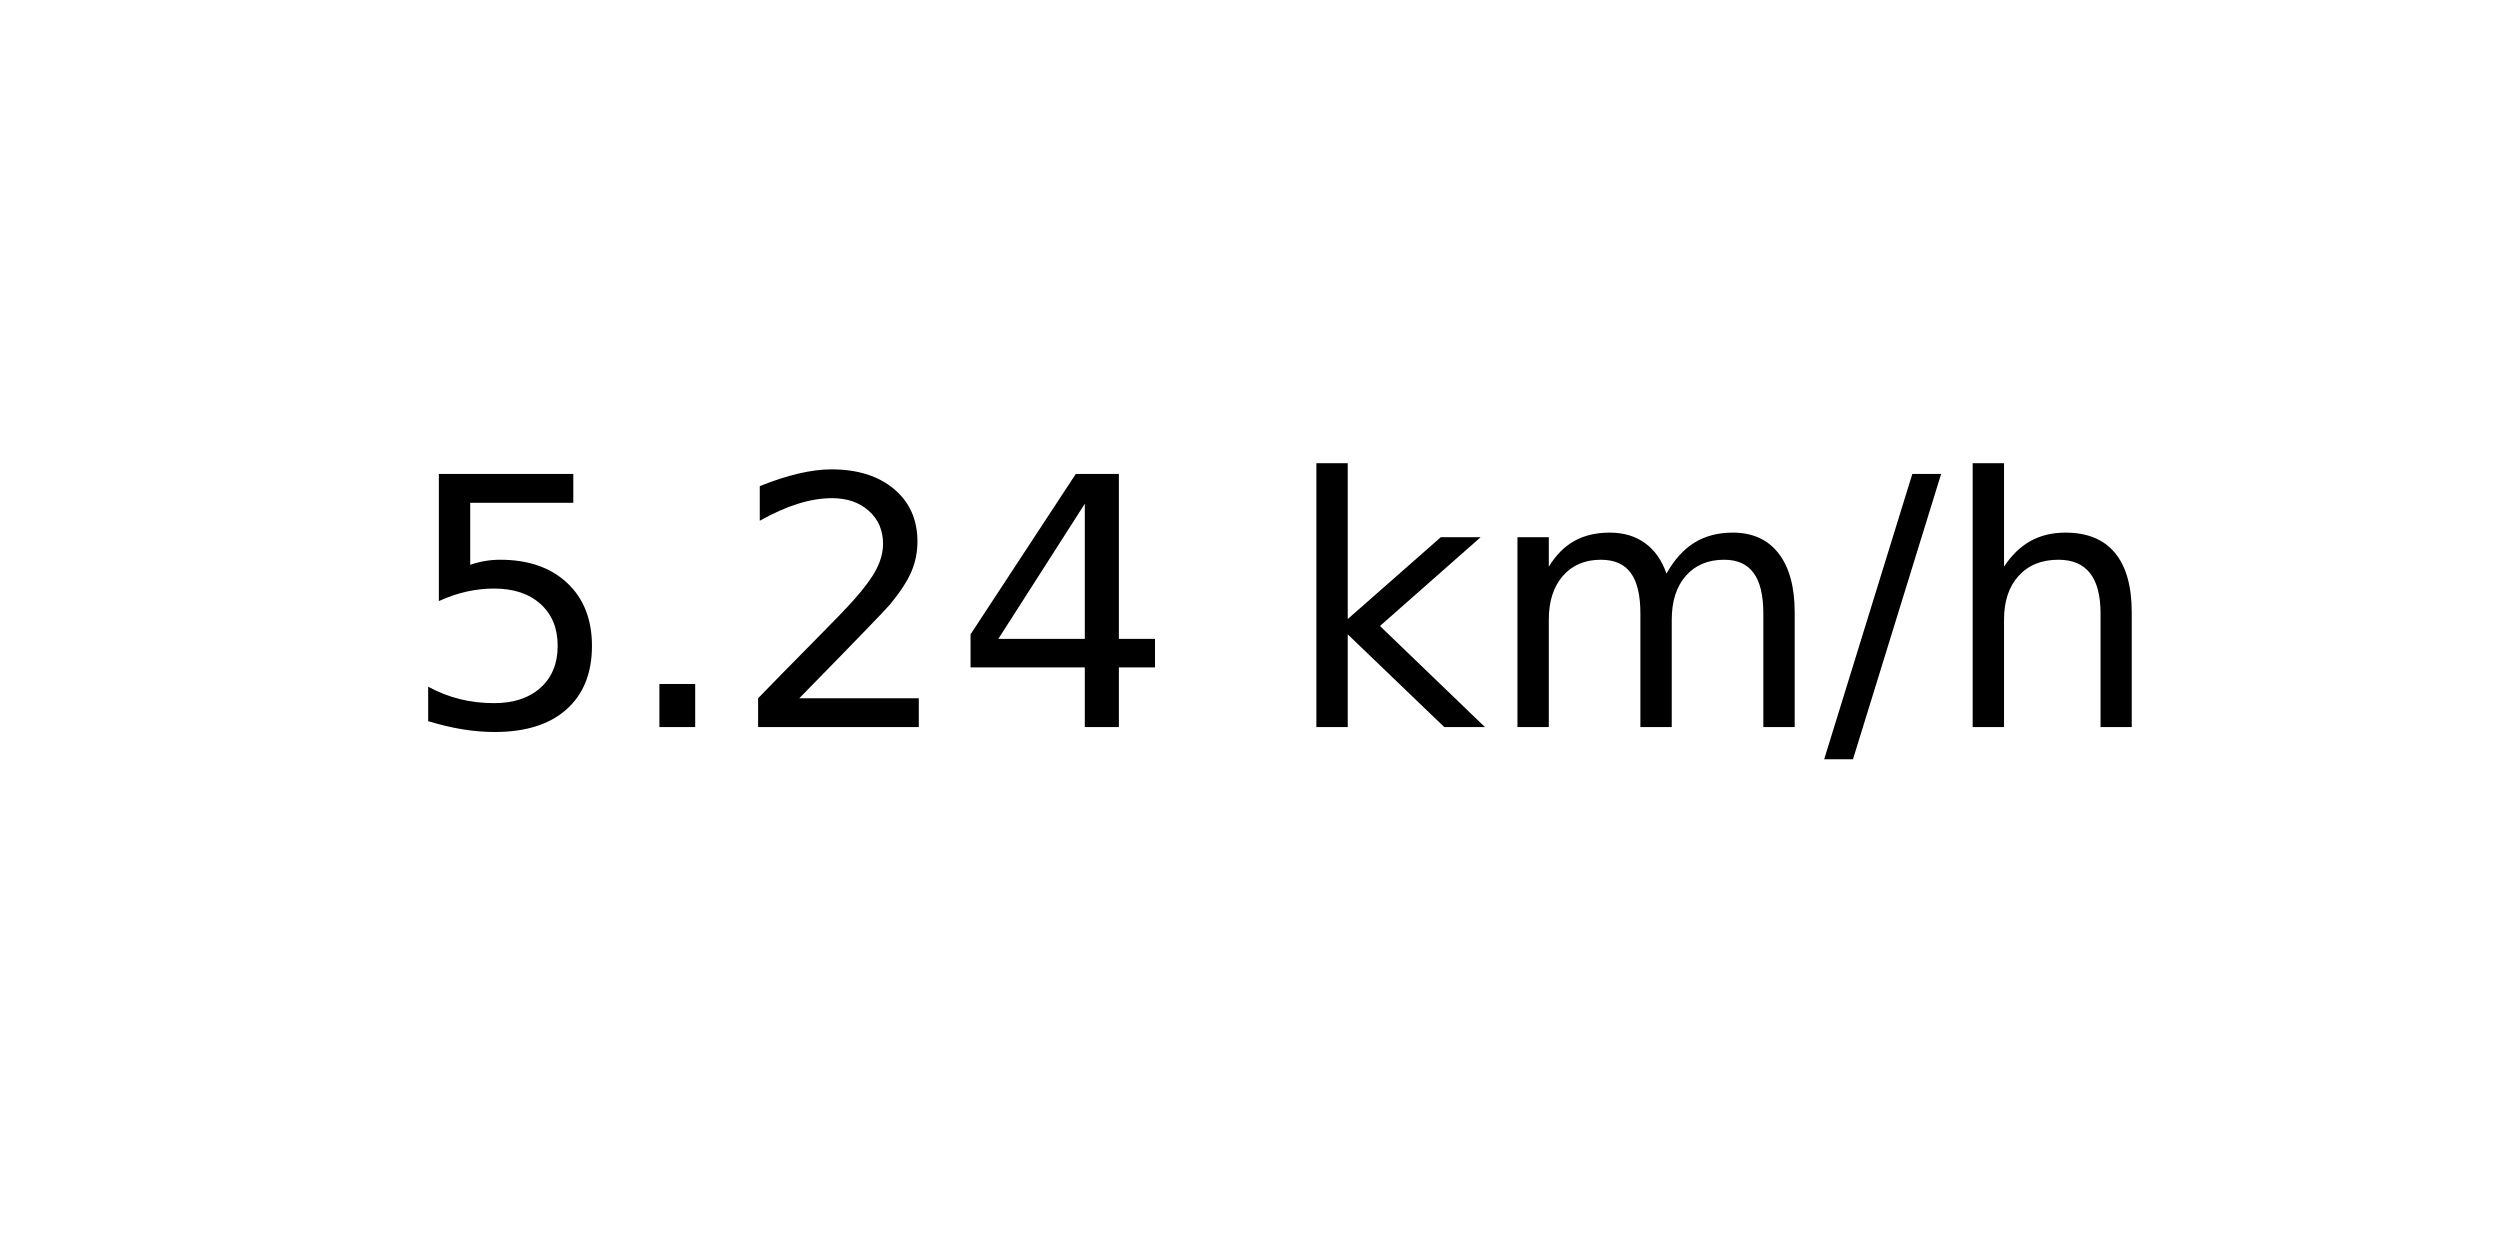
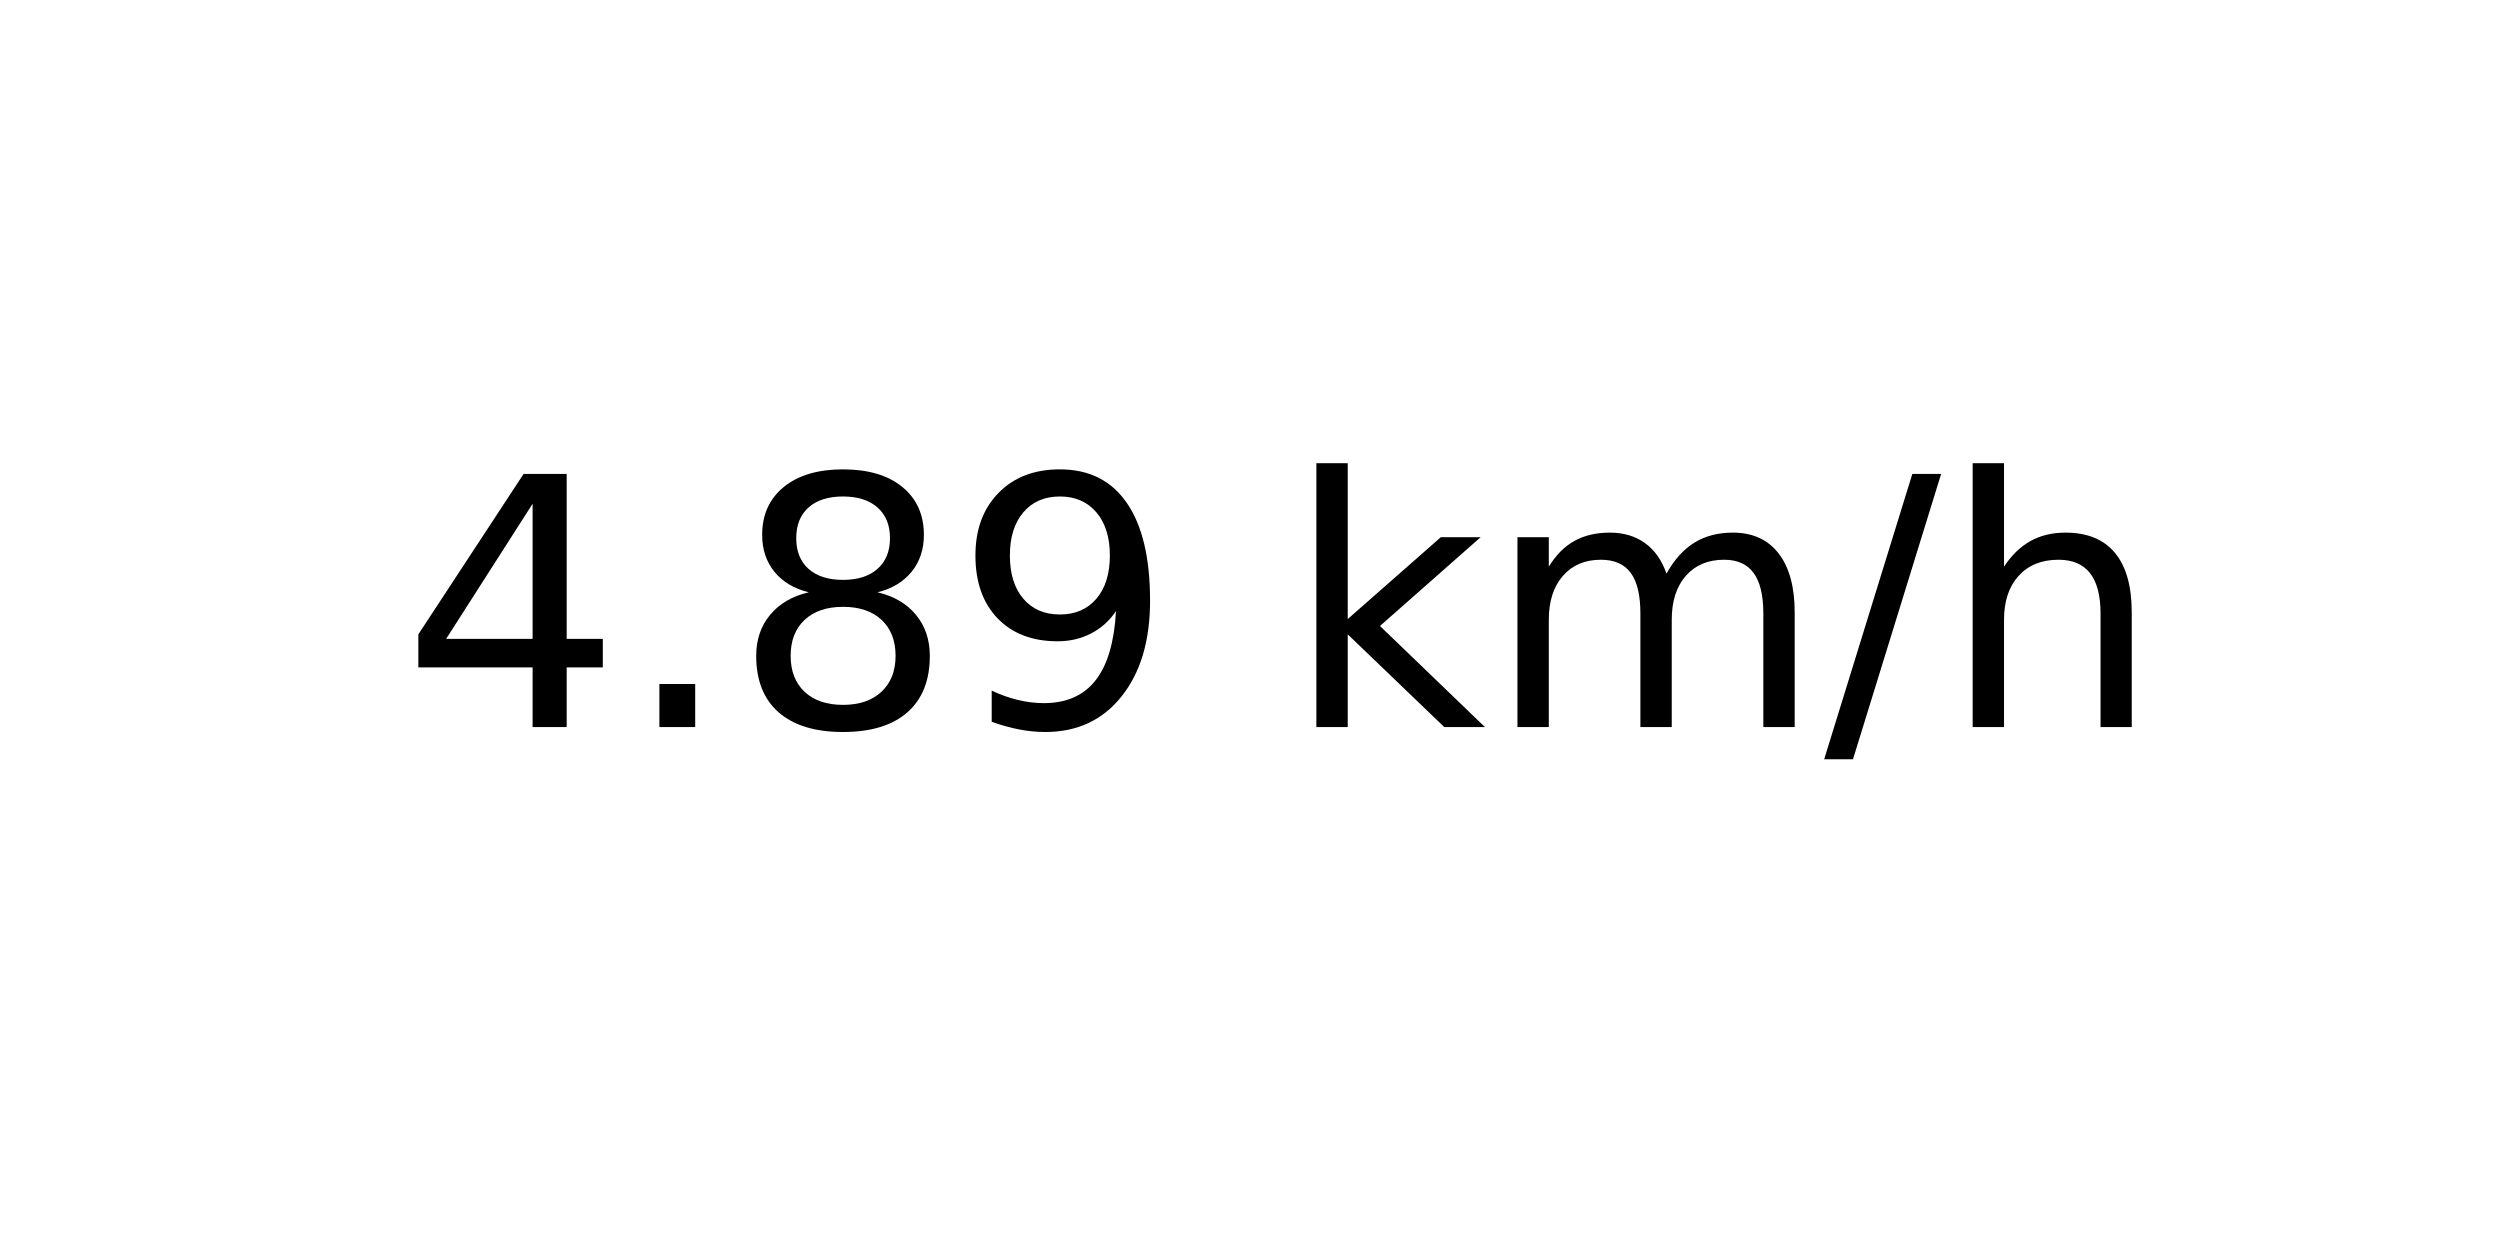
<svg xmlns="http://www.w3.org/2000/svg" xmlns:xlink="http://www.w3.org/1999/xlink" width="72pt" height="36pt" viewBox="0 0 72 36" version="1.1">
  <defs>
    <style type="text/css">*{stroke-linejoin: round; stroke-linecap: butt}</style>
  </defs>
  <g id="figure_1">
    <g id="axes_1">
      <g id="text_1">
        <g transform="translate(11.55937 20.93937) scale(0.1 -0.1)">
          <defs>
-             <path id="DejaVuSans-35" d="M 691 4666  L 3169 4666  L 3169 4134  L 1269 4134  L 1269 2991  Q 1406 3038 1543 3061  Q 1681 3084 1819 3084  Q 2600 3084 3056 2656  Q 3513 2228 3513 1497  Q 3513 744 3044 326  Q 2575 -91 1722 -91  Q 1428 -91 1123 -41  Q 819 9 494 109  L 494 744  Q 775 591 1075 516  Q 1375 441 1709 441  Q 2250 441 2565 725  Q 2881 1009 2881 1497  Q 2881 1984 2565 2268  Q 2250 2553 1709 2553  Q 1456 2553 1204 2497  Q 953 2441 691 2322  L 691 4666  z " transform="scale(0.015625)" />
+             <path id="DejaVuSans-34" d="M 2419 4116  L 825 1625  L 2419 1625  L 2419 4116  z M 2253 4666  L 3047 4666  L 3047 1625  L 3713 1625  L 3713 1100  L 3047 1100  L 3047 0  L 2419 0  L 2419 1100  L 313 1100  L 313 1709  L 2253 4666  z " transform="scale(0.015625)" />
            <path id="DejaVuSans-2e" d="M 684 794  L 1344 794  L 1344 0  L 684 0  L 684 794  z " transform="scale(0.015625)" />
-             <path id="DejaVuSans-32" d="M 1228 531  L 3431 531  L 3431 0  L 469 0  L 469 531  Q 828 903 1448 1529  Q 2069 2156 2228 2338  Q 2531 2678 2651 2914  Q 2772 3150 2772 3378  Q 2772 3750 2511 3984  Q 2250 4219 1831 4219  Q 1534 4219 1204 4116  Q 875 4013 500 3803  L 500 4441  Q 881 4594 1212 4672  Q 1544 4750 1819 4750  Q 2544 4750 2975 4387  Q 3406 4025 3406 3419  Q 3406 3131 3298 2873  Q 3191 2616 2906 2266  Q 2828 2175 2409 1742  Q 1991 1309 1228 531  z " transform="scale(0.015625)" />
-             <path id="DejaVuSans-34" d="M 2419 4116  L 825 1625  L 2419 1625  L 2419 4116  z M 2253 4666  L 3047 4666  L 3047 1625  L 3713 1625  L 3713 1100  L 3047 1100  L 3047 0  L 2419 0  L 2419 1100  L 313 1100  L 313 1709  L 2253 4666  z " transform="scale(0.015625)" />
+             <path id="DejaVuSans-38" d="M 2034 2216  Q 1584 2216 1326 1975  Q 1069 1734 1069 1313  Q 1069 891 1326 650  Q 1584 409 2034 409  Q 2484 409 2743 651  Q 3003 894 3003 1313  Q 3003 1734 2745 1975  Q 2488 2216 2034 2216  z M 1403 2484  Q 997 2584 770 2862  Q 544 3141 544 3541  Q 544 4100 942 4425  Q 1341 4750 2034 4750  Q 2731 4750 3128 4425  Q 3525 4100 3525 3541  Q 3525 3141 3298 2862  Q 3072 2584 2669 2484  Q 3125 2378 3379 2068  Q 3634 1759 3634 1313  Q 3634 634 3220 271  Q 2806 -91 2034 -91  Q 1263 -91 848 271  Q 434 634 434 1313  Q 434 1759 690 2068  Q 947 2378 1403 2484  z M 1172 3481  Q 1172 3119 1398 2916  Q 1625 2713 2034 2713  Q 2441 2713 2670 2916  Q 2900 3119 2900 3481  Q 2900 3844 2670 4047  Q 2441 4250 2034 4250  Q 1625 4250 1398 4047  Q 1172 3844 1172 3481  z " transform="scale(0.015625)" />
+             <path id="DejaVuSans-39" d="M 703 97  L 703 672  Q 941 559 1184 500  Q 1428 441 1663 441  Q 2288 441 2617 861  Q 2947 1281 2994 2138  Q 2813 1869 2534 1725  Q 2256 1581 1919 1581  Q 1219 1581 811 2004  Q 403 2428 403 3163  Q 403 3881 828 4315  Q 1253 4750 1959 4750  Q 2769 4750 3195 4129  Q 3622 3509 3622 2328  Q 3622 1225 3098 567  Q 2575 -91 1691 -91  Q 1453 -91 1209 -44  Q 966 3 703 97  z M 1959 2075  Q 2384 2075 2632 2365  Q 2881 2656 2881 3163  Q 2881 3666 2632 3958  Q 2384 4250 1959 4250  Q 1534 4250 1286 3958  Q 1038 3666 1038 3163  Q 1038 2656 1286 2365  Q 1534 2075 1959 2075  z " transform="scale(0.015625)" />
            <path id="DejaVuSans-20" transform="scale(0.015625)" />
            <path id="DejaVuSans-6b" d="M 581 4863  L 1159 4863  L 1159 1991  L 2875 3500  L 3609 3500  L 1753 1863  L 3688 0  L 2938 0  L 1159 1709  L 1159 0  L 581 0  L 581 4863  z " transform="scale(0.015625)" />
            <path id="DejaVuSans-6d" d="M 3328 2828  Q 3544 3216 3844 3400  Q 4144 3584 4550 3584  Q 5097 3584 5394 3201  Q 5691 2819 5691 2113  L 5691 0  L 5113 0  L 5113 2094  Q 5113 2597 4934 2840  Q 4756 3084 4391 3084  Q 3944 3084 3684 2787  Q 3425 2491 3425 1978  L 3425 0  L 2847 0  L 2847 2094  Q 2847 2600 2669 2842  Q 2491 3084 2119 3084  Q 1678 3084 1418 2786  Q 1159 2488 1159 1978  L 1159 0  L 581 0  L 581 3500  L 1159 3500  L 1159 2956  Q 1356 3278 1631 3431  Q 1906 3584 2284 3584  Q 2666 3584 2933 3390  Q 3200 3197 3328 2828  z " transform="scale(0.015625)" />
            <path id="DejaVuSans-2f" d="M 1625 4666  L 2156 4666  L 531 -594  L 0 -594  L 1625 4666  z " transform="scale(0.015625)" />
            <path id="DejaVuSans-68" d="M 3513 2113  L 3513 0  L 2938 0  L 2938 2094  Q 2938 2591 2744 2837  Q 2550 3084 2163 3084  Q 1697 3084 1428 2787  Q 1159 2491 1159 1978  L 1159 0  L 581 0  L 581 4863  L 1159 4863  L 1159 2956  Q 1366 3272 1645 3428  Q 1925 3584 2291 3584  Q 2894 3584 3203 3211  Q 3513 2838 3513 2113  z " transform="scale(0.015625)" />
          </defs>
-           <use xlink:href="#DejaVuSans-35" />
+           <use xlink:href="#DejaVuSans-34" />
          <use xlink:href="#DejaVuSans-2e" x="63.623" />
-           <use xlink:href="#DejaVuSans-32" x="95.41" />
-           <use xlink:href="#DejaVuSans-34" x="159.033" />
+           <use xlink:href="#DejaVuSans-38" x="95.41" />
+           <use xlink:href="#DejaVuSans-39" x="159.033" />
          <use xlink:href="#DejaVuSans-20" x="222.656" />
          <use xlink:href="#DejaVuSans-6b" x="254.443" />
          <use xlink:href="#DejaVuSans-6d" x="312.354" />
          <use xlink:href="#DejaVuSans-2f" x="409.766" />
          <use xlink:href="#DejaVuSans-68" x="443.457" />
        </g>
      </g>
    </g>
  </g>
</svg>
